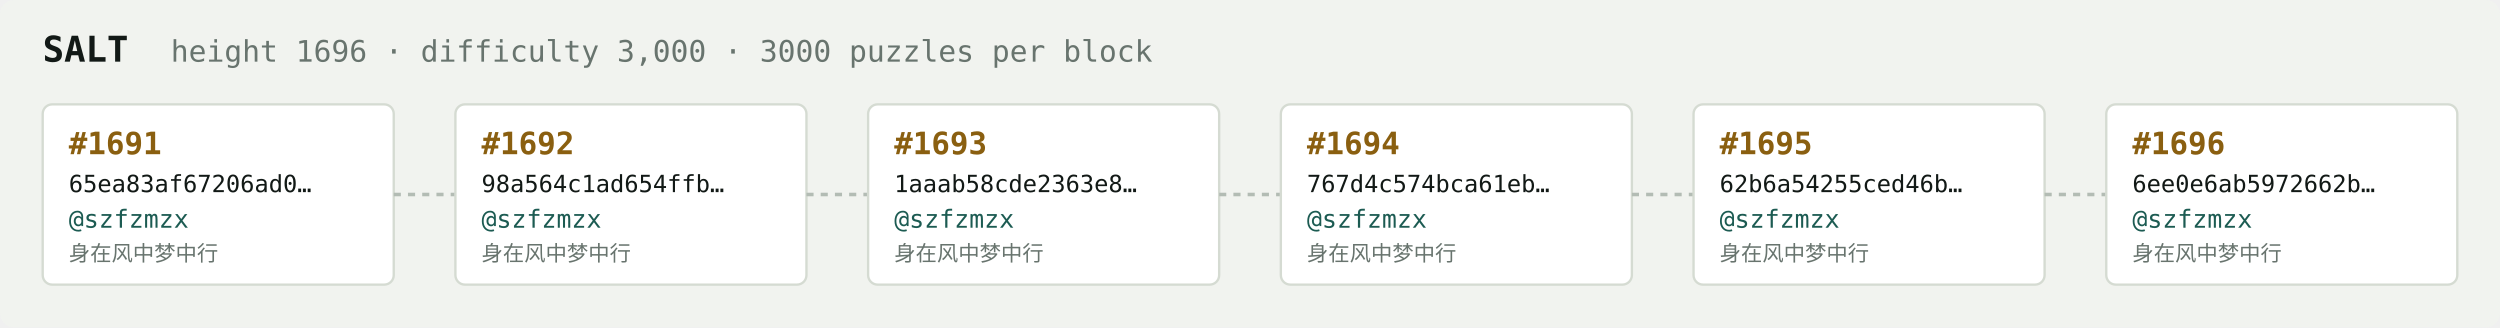
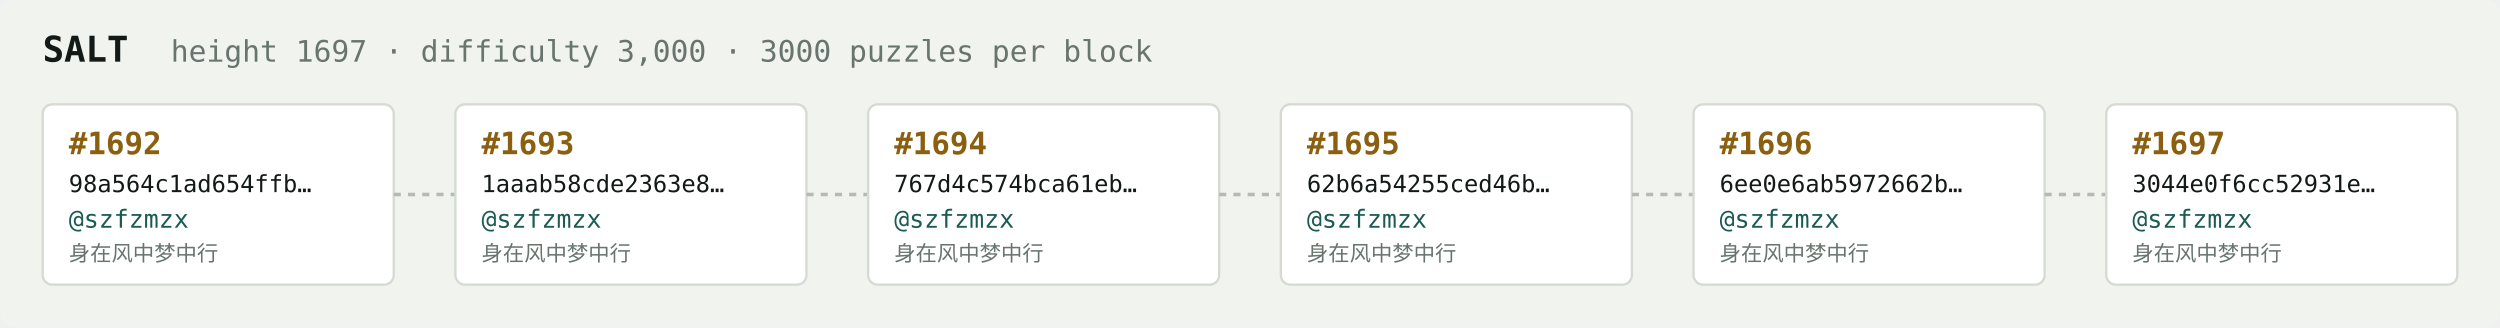
<svg xmlns="http://www.w3.org/2000/svg" width="1054" height="138" viewBox="0 0 1054 138" font-family="ui-monospace,SFMono-Regular,Menlo,monospace">
  <rect fill="#f1f3ef" width="1054" height="138" rx="6" />
  <text x="18" y="26" fill="#121916" font-size="15" font-weight="700">SALT</text>
-   <text x="72" y="26" fill="#68746e" font-size="12.5">height 1696 · difficulty 3,000 · 3000 puzzles per block</text>
+   <text x="72" y="26" fill="#68746e" font-size="12.5">height 1697 · difficulty 3,000 · 3000 puzzles per block</text>
  <rect x="18" y="44" width="148" height="76" rx="4" fill="#ffffff" stroke="#d5dbd2" stroke-width="1" />
-   <text x="29" y="65" fill="#8a5f10" font-size="13" font-weight="700">#1691</text>
-   <text x="29" y="81" fill="#121916" font-size="10">65ea83af67206ad0…</text>
+   <text x="29" y="65" fill="#8a5f10" font-size="13" font-weight="700">#1692</text>
+   <text x="29" y="81" fill="#121916" font-size="10">98a564c1ad654ffb…</text>
  <text x="29" y="96" fill="#1c5b52" font-size="10.5">@szfzmzx</text>
  <text x="29" y="110" fill="#68746e" font-size="9">身在风中梦中行</text>
  <line x1="166" y1="82.0" x2="192" y2="82.0" stroke="#b3bcb4" stroke-width="1.5" stroke-dasharray="3 3" />
  <rect x="192" y="44" width="148" height="76" rx="4" fill="#ffffff" stroke="#d5dbd2" stroke-width="1" />
-   <text x="203" y="65" fill="#8a5f10" font-size="13" font-weight="700">#1692</text>
-   <text x="203" y="81" fill="#121916" font-size="10">98a564c1ad654ffb…</text>
+   <text x="203" y="65" fill="#8a5f10" font-size="13" font-weight="700">#1693</text>
+   <text x="203" y="81" fill="#121916" font-size="10">1aaab58cde2363e8…</text>
  <text x="203" y="96" fill="#1c5b52" font-size="10.5">@szfzmzx</text>
  <text x="203" y="110" fill="#68746e" font-size="9">身在风中梦中行</text>
  <line x1="340" y1="82.0" x2="366" y2="82.0" stroke="#b3bcb4" stroke-width="1.5" stroke-dasharray="3 3" />
  <rect x="366" y="44" width="148" height="76" rx="4" fill="#ffffff" stroke="#d5dbd2" stroke-width="1" />
-   <text x="377" y="65" fill="#8a5f10" font-size="13" font-weight="700">#1693</text>
-   <text x="377" y="81" fill="#121916" font-size="10">1aaab58cde2363e8…</text>
+   <text x="377" y="65" fill="#8a5f10" font-size="13" font-weight="700">#1694</text>
+   <text x="377" y="81" fill="#121916" font-size="10">767d4c574bca61eb…</text>
  <text x="377" y="96" fill="#1c5b52" font-size="10.5">@szfzmzx</text>
  <text x="377" y="110" fill="#68746e" font-size="9">身在风中梦中行</text>
  <line x1="514" y1="82.0" x2="540" y2="82.0" stroke="#b3bcb4" stroke-width="1.5" stroke-dasharray="3 3" />
  <rect x="540" y="44" width="148" height="76" rx="4" fill="#ffffff" stroke="#d5dbd2" stroke-width="1" />
-   <text x="551" y="65" fill="#8a5f10" font-size="13" font-weight="700">#1694</text>
-   <text x="551" y="81" fill="#121916" font-size="10">767d4c574bca61eb…</text>
+   <text x="551" y="65" fill="#8a5f10" font-size="13" font-weight="700">#1695</text>
+   <text x="551" y="81" fill="#121916" font-size="10">62b6a54255ced46b…</text>
  <text x="551" y="96" fill="#1c5b52" font-size="10.5">@szfzmzx</text>
  <text x="551" y="110" fill="#68746e" font-size="9">身在风中梦中行</text>
  <line x1="688" y1="82.0" x2="714" y2="82.0" stroke="#b3bcb4" stroke-width="1.5" stroke-dasharray="3 3" />
  <rect x="714" y="44" width="148" height="76" rx="4" fill="#ffffff" stroke="#d5dbd2" stroke-width="1" />
-   <text x="725" y="65" fill="#8a5f10" font-size="13" font-weight="700">#1695</text>
-   <text x="725" y="81" fill="#121916" font-size="10">62b6a54255ced46b…</text>
+   <text x="725" y="65" fill="#8a5f10" font-size="13" font-weight="700">#1696</text>
+   <text x="725" y="81" fill="#121916" font-size="10">6ee0e6ab5972662b…</text>
  <text x="725" y="96" fill="#1c5b52" font-size="10.5">@szfzmzx</text>
  <text x="725" y="110" fill="#68746e" font-size="9">身在风中梦中行</text>
  <line x1="862" y1="82.0" x2="888" y2="82.0" stroke="#b3bcb4" stroke-width="1.5" stroke-dasharray="3 3" />
  <rect x="888" y="44" width="148" height="76" rx="4" fill="#ffffff" stroke="#d5dbd2" stroke-width="1" />
-   <text x="899" y="65" fill="#8a5f10" font-size="13" font-weight="700">#1696</text>
-   <text x="899" y="81" fill="#121916" font-size="10">6ee0e6ab5972662b…</text>
+   <text x="899" y="65" fill="#8a5f10" font-size="13" font-weight="700">#1697</text>
+   <text x="899" y="81" fill="#121916" font-size="10">3044e0f6cc52931e…</text>
  <text x="899" y="96" fill="#1c5b52" font-size="10.5">@szfzmzx</text>
  <text x="899" y="110" fill="#68746e" font-size="9">身在风中梦中行</text>
</svg>
